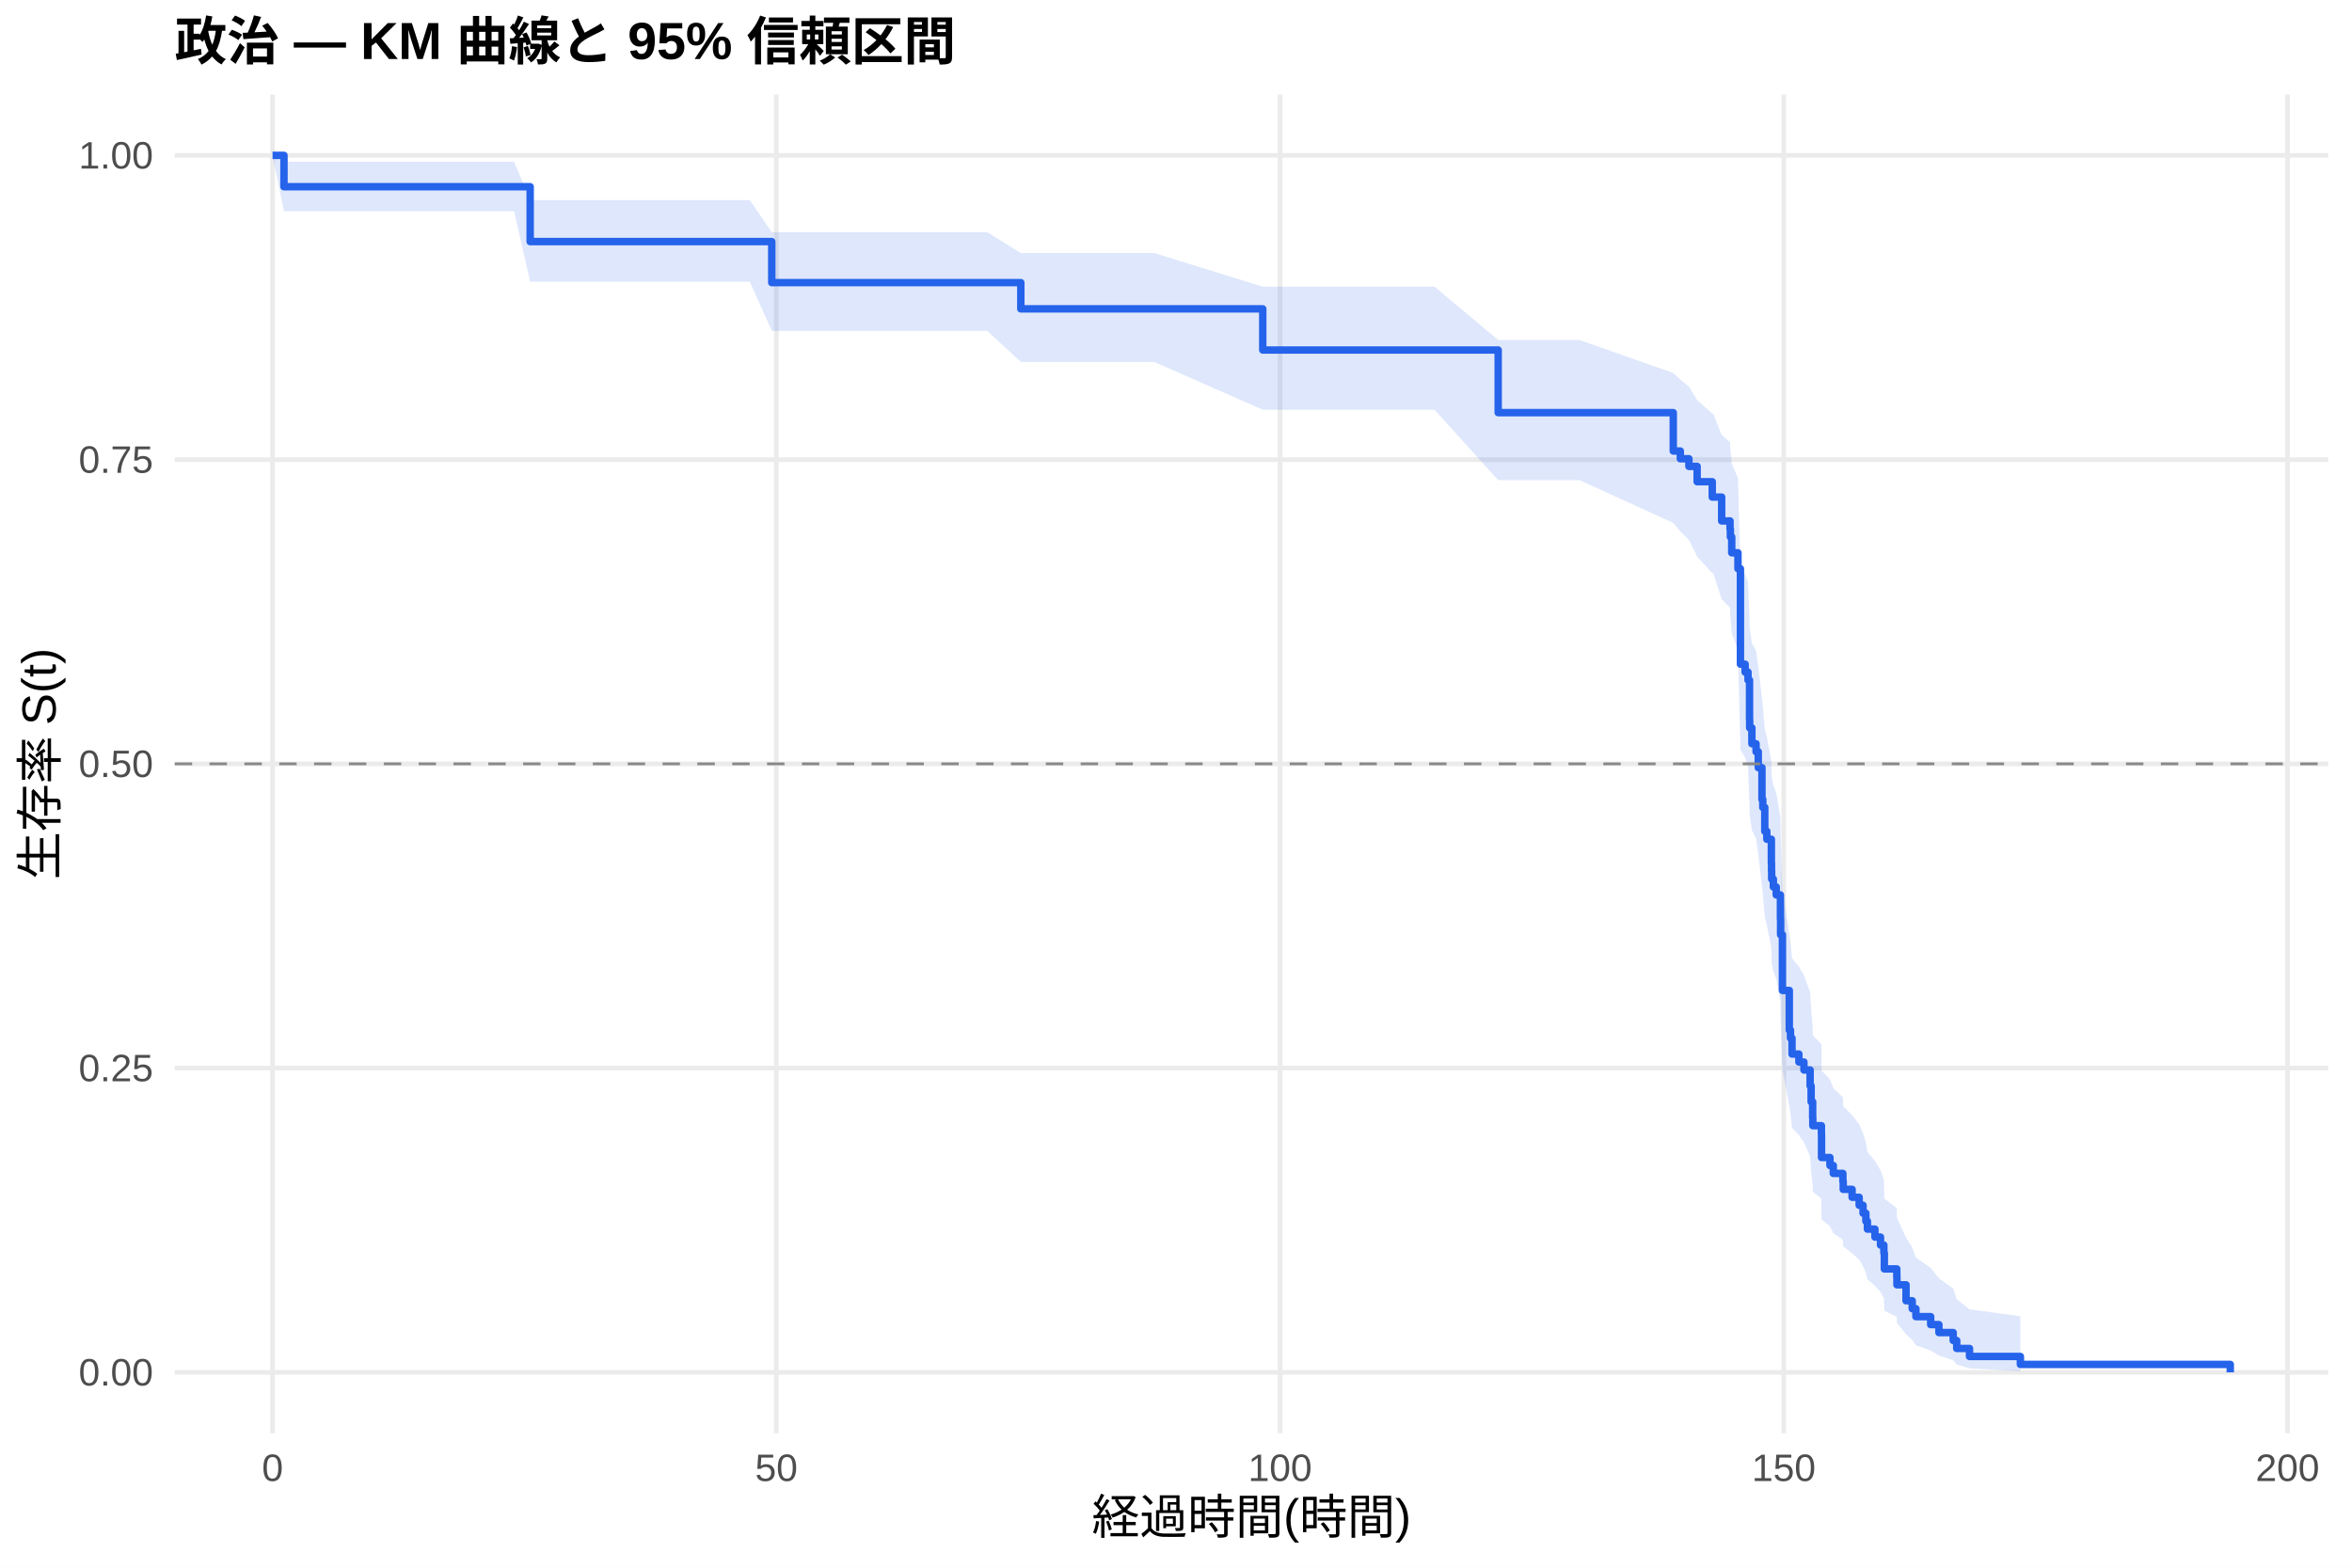
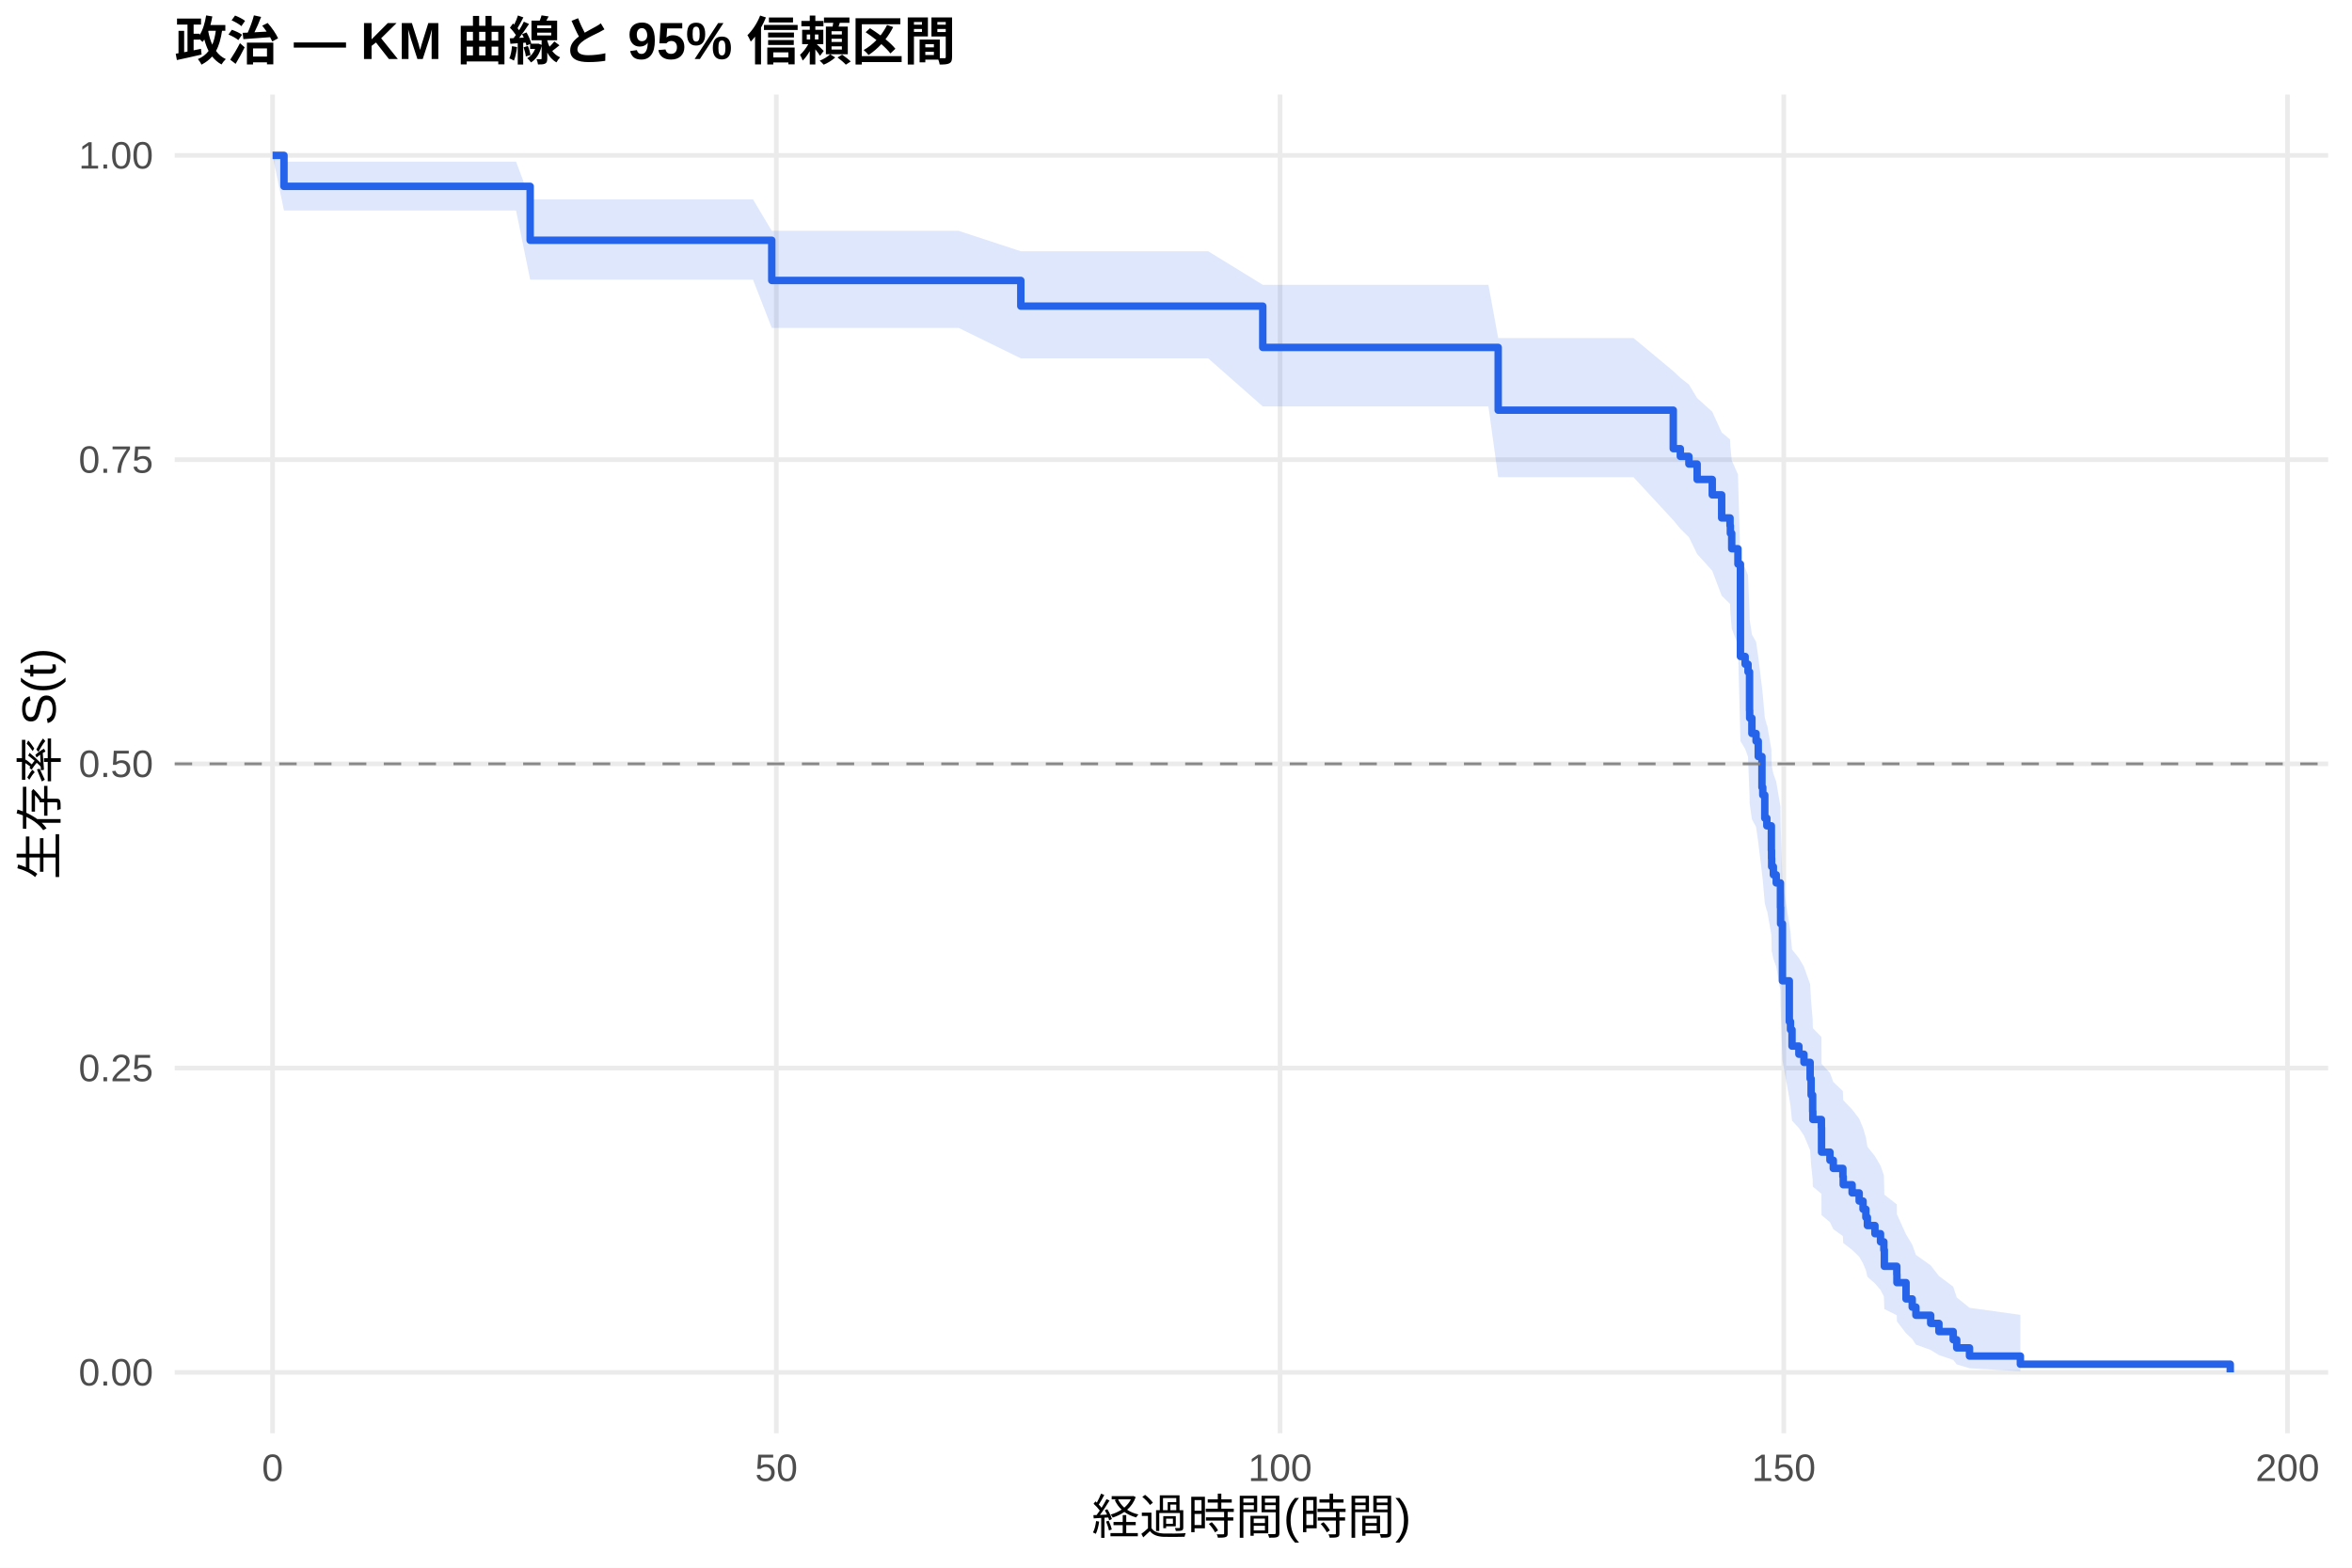
<svg xmlns="http://www.w3.org/2000/svg" width="540.00pt" height="360.00pt" viewBox="0 0 540.00 360.00">
  <g class="svglite">
    <defs>
      <style type="text/css">
    .svglite line, .svglite polyline, .svglite polygon, .svglite path, .svglite rect, .svglite circle {
      fill: none;
      stroke: #000000;
      stroke-linecap: round;
      stroke-linejoin: round;
      stroke-miterlimit: 10.00;
    }
    .svglite text {
      white-space: pre;
    }
    .svglite g.glyphgroup path {
      fill: inherit;
      stroke: none;
    }
  </style>
    </defs>
    <rect width="100%" height="100%" style="stroke: none; fill: #FFFFFF;" />
    <defs>
      <clipPath id="cpMC4wMHw1NDAuMDB8MC4wMHwzNjAuMDA=">
        <rect x="0.00" y="0.00" width="540.00" height="360.00" />
      </clipPath>
    </defs>
    <g clip-path="url(#cpMC4wMHw1NDAuMDB8MC4wMHwzNjAuMDA=)">
      <rect x="0" y="0.00" width="540.00" height="360.00" style="stroke-width: 1.07; stroke: none; fill: #FFFFFF;" />
    </g>
    <defs>
      <clipPath id="cpNDAuMTF8NTM0LjUyfDIxLjcxfDMyOS4xMg==">
        <rect x="40.11" y="21.71" width="494.41" height="307.41" />
      </clipPath>
    </defs>
    <g clip-path="url(#cpNDAuMTF8NTM0LjUyfDIxLjcxfDMyOS4xMg==)">
      <polyline points="40.11,315.14 534.52,315.14 " style="stroke-width: 1.07; stroke: #EBEBEB; stroke-linecap: butt;" />
      <polyline points="40.11,245.28 534.52,245.28 " style="stroke-width: 1.07; stroke: #EBEBEB; stroke-linecap: butt;" />
      <polyline points="40.11,175.41 534.52,175.41 " style="stroke-width: 1.07; stroke: #EBEBEB; stroke-linecap: butt;" />
      <polyline points="40.11,105.55 534.52,105.55 " style="stroke-width: 1.07; stroke: #EBEBEB; stroke-linecap: butt;" />
      <polyline points="40.11,35.68 534.52,35.68 " style="stroke-width: 1.07; stroke: #EBEBEB; stroke-linecap: butt;" />
      <polyline points="62.58,329.12 62.58,21.71 " style="stroke-width: 1.07; stroke: #EBEBEB; stroke-linecap: butt;" />
      <polyline points="178.24,329.12 178.24,21.71 " style="stroke-width: 1.07; stroke: #EBEBEB; stroke-linecap: butt;" />
      <polyline points="293.89,329.12 293.89,21.71 " style="stroke-width: 1.07; stroke: #EBEBEB; stroke-linecap: butt;" />
      <polyline points="409.54,329.12 409.54,21.71 " style="stroke-width: 1.07; stroke: #EBEBEB; stroke-linecap: butt;" />
      <polyline points="525.19,329.12 525.19,21.71 " style="stroke-width: 1.07; stroke: #EBEBEB; stroke-linecap: butt;" />
-       <polygon points="62.58,35.68 65.20,37.13 77.77,37.13 94.85,37.13 106.11,37.13 118.02,37.13 121.72,45.95 128.00,45.95 141.03,45.95 149.44,45.95 160.50,45.95 172.14,45.95 177.19,53.32 184.13,53.32 192.92,53.32 207.73,53.32 226.66,53.32 234.37,58.11 246.08,58.11 265.01,58.11 289.92,65.83 329.35,65.83 343.97,78.08 345.28,78.08 362.66,78.08 384.17,85.66 385.79,87.20 387.76,88.75 389.65,91.86 393.12,95.00 393.35,95.00 395.28,99.88 397.20,101.52 397.28,103.16 397.59,106.47 399.02,109.80 399.59,130.21 400.67,131.94 401.33,133.68 401.68,142.42 401.71,144.18 402.22,147.72 403.18,149.49 403.68,153.05 404.53,160.22 404.72,162.03 405.18,167.46 405.65,169.28 406.69,174.76 406.73,176.59 406.76,178.43 407.15,180.28 407.81,182.12 408.77,187.69 408.81,191.43 409.23,204.64 410.81,214.22 411.08,216.15 411.43,220.03 413.01,221.97 414.17,223.93 415.59,227.85 415.82,231.80 416.17,235.77 416.21,237.77 418.18,239.77 418.21,245.83 420.14,247.86 420.91,249.90 423.11,251.95 423.19,254.02 425.23,256.09 426.85,258.17 427.74,260.26 428.39,262.36 428.74,264.47 430.47,266.60 431.75,268.74 432.52,270.89 432.63,275.25 435.49,277.45 435.52,279.67 437.61,284.19 439.03,286.48 439.88,288.80 443.27,291.15 445.16,293.53 448.44,295.93 449.25,298.35 452.18,300.67 463.86,302.26 463.86,314.88 452.18,314.22 449.25,313.35 448.44,312.36 445.16,311.28 443.27,310.13 439.88,308.93 439.03,307.69 437.61,306.41 435.52,303.75 435.49,302.39 432.63,301.00 432.52,298.17 431.75,296.72 430.47,295.27 428.74,293.79 428.39,292.31 427.74,290.81 426.85,289.30 425.23,287.78 423.19,286.25 423.11,284.71 420.91,283.16 420.14,281.60 418.21,280.03 418.18,275.28 416.21,273.68 416.17,272.07 415.82,268.84 415.59,265.58 414.17,262.29 413.01,260.64 411.43,258.98 411.08,255.65 410.81,253.98 409.23,245.53 408.81,233.51 408.77,230.03 407.81,224.79 407.15,223.03 406.76,221.27 406.73,219.50 406.69,217.73 405.65,212.40 405.18,210.61 404.72,205.23 404.53,203.42 403.68,196.17 403.18,192.52 402.22,190.69 401.71,187.01 401.68,185.17 401.33,175.88 400.67,174.01 399.59,172.14 399.02,149.28 397.59,145.40 397.28,141.50 397.20,139.54 395.28,137.58 393.35,131.64 393.12,131.64 389.65,127.81 387.76,123.96 385.79,122.03 384.17,120.08 362.66,110.26 345.28,110.26 343.97,110.26 329.35,94.09 289.92,94.09 265.01,83.12 246.08,83.12 234.37,83.12 226.66,75.97 207.73,75.97 192.92,75.97 184.13,75.97 177.19,75.97 172.14,64.68 160.50,64.68 149.44,64.68 141.03,64.68 128.00,64.68 121.72,64.68 118.02,48.50 106.11,48.50 94.85,48.50 77.77,48.50 65.20,48.50 62.58,35.68 " style="stroke-width: 0.00; stroke: none; stroke-linecap: butt; fill: #2563EB; fill-opacity: 0.15;" />
-       <polyline points="62.58,35.68 65.20,37.13 77.77,37.13 94.85,37.13 106.11,37.13 118.02,37.13 121.72,45.95 128.00,45.95 141.03,45.95 149.44,45.95 160.50,45.95 172.14,45.95 177.19,53.32 184.13,53.32 192.92,53.32 207.73,53.32 226.66,53.32 234.37,58.11 246.08,58.11 265.01,58.11 289.92,65.83 329.35,65.83 343.97,78.08 345.28,78.08 362.66,78.08 384.17,85.66 385.79,87.20 387.76,88.75 389.65,91.86 393.12,95.00 393.35,95.00 395.28,99.88 397.20,101.52 397.28,103.16 397.59,106.47 399.02,109.80 399.59,130.21 400.67,131.94 401.33,133.68 401.68,142.42 401.71,144.18 402.22,147.72 403.18,149.49 403.68,153.05 404.53,160.22 404.72,162.03 405.18,167.46 405.65,169.28 406.69,174.76 406.73,176.59 406.76,178.43 407.15,180.28 407.81,182.12 408.77,187.69 408.81,191.43 409.23,204.64 410.81,214.22 411.08,216.15 411.43,220.03 413.01,221.97 414.17,223.93 415.59,227.85 415.82,231.80 416.17,235.77 416.21,237.77 418.18,239.77 418.21,245.83 420.14,247.86 420.91,249.90 423.11,251.95 423.19,254.02 425.23,256.09 426.85,258.17 427.74,260.26 428.39,262.36 428.74,264.47 430.47,266.60 431.75,268.74 432.52,270.89 432.63,275.25 435.49,277.45 435.52,279.67 437.61,284.19 439.03,286.48 439.88,288.80 443.27,291.15 445.16,293.53 448.44,295.93 449.25,298.35 452.18,300.67 463.86,302.26 " style="stroke-width: 1.07; stroke: none; stroke-linecap: butt;" />
-       <polyline points="463.86,314.88 452.18,314.22 449.25,313.35 448.44,312.36 445.16,311.28 443.27,310.13 439.88,308.93 439.03,307.69 437.61,306.41 435.52,303.75 435.49,302.39 432.63,301.00 432.52,298.17 431.75,296.72 430.47,295.27 428.74,293.79 428.39,292.31 427.74,290.81 426.85,289.30 425.23,287.78 423.19,286.25 423.11,284.71 420.91,283.16 420.14,281.60 418.21,280.03 418.18,275.28 416.21,273.68 416.17,272.07 415.82,268.84 415.59,265.58 414.17,262.29 413.01,260.64 411.43,258.98 411.08,255.65 410.81,253.98 409.23,245.53 408.81,233.51 408.77,230.03 407.81,224.79 407.15,223.03 406.76,221.27 406.73,219.50 406.69,217.73 405.65,212.40 405.18,210.61 404.72,205.23 404.53,203.42 403.68,196.17 403.18,192.52 402.22,190.69 401.71,187.01 401.68,185.17 401.33,175.88 400.67,174.01 399.59,172.14 399.02,149.28 397.59,145.40 397.28,141.50 397.20,139.54 395.28,137.58 393.35,131.64 393.12,131.64 389.65,127.81 387.76,123.96 385.79,122.03 384.17,120.08 362.66,110.26 345.28,110.26 343.97,110.26 329.35,94.09 289.92,94.09 265.01,83.12 246.08,83.12 234.37,83.12 226.66,75.97 207.73,75.97 192.92,75.97 184.13,75.97 177.19,75.97 172.14,64.68 160.50,64.68 149.44,64.68 141.03,64.68 128.00,64.68 121.72,64.68 118.02,48.50 106.11,48.50 94.85,48.50 77.77,48.50 65.20,48.50 62.58,35.68 " style="stroke-width: 1.07; stroke: none; stroke-linecap: butt;" />
-       <polyline points="62.58,35.68 65.20,35.68 65.20,42.88 77.77,42.88 77.77,42.88 94.85,42.88 94.85,42.88 106.11,42.88 106.11,42.88 118.02,42.88 118.02,42.88 121.72,42.88 121.72,55.48 128.00,55.48 128.00,55.48 141.03,55.48 141.03,55.48 149.44,55.48 149.44,55.48 160.50,55.48 160.50,55.48 172.14,55.48 172.14,55.48 177.19,55.48 177.19,64.90 184.13,64.90 184.13,64.90 192.92,64.90 192.92,64.90 207.73,64.90 207.73,64.90 226.66,64.90 226.66,64.90 234.37,64.90 234.37,70.93 246.08,70.93 246.08,70.93 265.01,70.93 265.01,70.93 289.92,70.93 289.92,80.38 329.35,80.38 329.35,80.38 343.97,80.38 343.97,94.76 345.28,94.76 345.28,94.76 362.66,94.76 362.66,94.76 384.17,94.76 384.17,103.57 385.79,103.57 385.79,105.34 387.76,105.34 387.76,107.10 389.65,107.10 389.65,110.62 393.12,110.62 393.12,114.15 393.35,114.15 393.35,114.15 395.28,114.15 395.28,119.63 397.20,119.63 397.20,121.46 397.28,121.46 397.28,123.29 397.59,123.29 397.59,126.94 399.02,126.94 399.02,130.60 399.59,130.60 399.59,152.52 400.67,152.52 400.67,154.35 401.33,154.35 401.33,156.18 401.68,156.18 401.68,165.31 401.71,165.31 401.71,167.14 402.22,167.14 402.22,170.79 403.18,170.79 403.18,172.62 403.68,172.62 403.68,176.28 404.53,176.28 404.53,183.58 404.72,183.58 404.72,185.41 405.18,185.41 405.18,190.89 405.65,190.89 405.65,192.72 406.69,192.72 406.69,198.20 406.73,198.20 406.73,200.03 406.76,200.03 406.76,201.86 407.15,201.86 407.15,203.68 407.81,203.68 407.81,205.51 408.77,205.51 408.77,210.99 408.81,210.99 408.81,214.65 409.23,214.65 409.23,227.44 410.81,227.44 410.81,236.57 411.08,236.57 411.08,238.40 411.43,238.40 411.43,242.05 413.01,242.05 413.01,243.88 414.17,243.88 414.17,245.71 415.59,245.71 415.59,249.36 415.82,249.36 415.82,253.02 416.17,253.02 416.17,256.67 416.21,256.67 416.21,258.50 418.18,258.50 418.18,260.33 418.21,260.33 418.21,265.81 420.14,265.81 420.14,267.64 420.91,267.64 420.91,269.46 423.11,269.46 423.11,271.29 423.19,271.29 423.19,273.12 425.23,273.12 425.23,274.94 426.85,274.94 426.85,276.77 427.74,276.77 427.74,278.60 428.39,278.60 428.39,280.43 428.74,280.43 428.74,282.25 430.47,282.25 430.47,284.08 431.75,284.08 431.75,285.91 432.52,285.91 432.52,287.73 432.63,287.73 432.63,291.39 435.49,291.39 435.49,293.22 435.52,293.22 435.52,295.04 437.61,295.04 437.61,298.70 439.03,298.70 439.03,300.53 439.88,300.53 439.88,302.35 443.27,302.35 443.27,304.18 445.16,304.18 445.16,306.01 448.44,306.01 448.44,307.83 449.25,307.83 449.25,309.66 452.18,309.66 452.18,311.49 463.86,311.49 463.86,313.32 512.05,313.32 512.05,315.14 " style="stroke-width: 1.71; stroke: #2563EB; stroke-linecap: butt;" />
+       <polygon points="62.58,35.68 65.20,37.12 74.96,37.12 90.15,37.12 107.22,37.12 118.48,37.12 121.72,45.79 130.39,45.79 140.38,45.79 153.41,45.79 161.81,45.79 172.88,45.79 177.19,53.01 184.52,53.01 196.51,53.01 205.30,53.01 220.10,53.01 234.37,57.70 239.03,57.70 258.46,57.70 277.39,57.70 289.92,65.40 341.73,65.40 343.97,77.63 357.65,77.63 375.04,77.63 384.17,85.22 385.79,86.76 387.76,88.30 389.65,91.42 393.12,94.55 395.28,99.30 397.20,100.90 397.28,102.50 397.59,105.71 399.02,108.95 399.59,128.74 400.67,130.42 401.33,132.10 401.68,140.56 401.71,142.27 402.22,145.69 403.18,147.40 403.68,150.84 404.53,157.77 404.72,159.52 405.18,164.76 405.65,166.52 405.72,166.52 406.69,172.07 406.73,173.93 406.76,175.79 407.15,177.66 407.81,179.53 408.77,185.18 408.81,188.96 409.23,202.38 410.81,212.12 411.08,214.08 411.43,218.03 413.01,220.01 414.17,222.00 415.59,225.99 415.82,230.01 416.17,234.06 416.21,236.09 418.18,238.13 418.21,244.30 420.14,246.38 420.91,248.46 423.11,250.55 423.19,252.65 425.23,254.77 426.85,256.89 427.74,259.02 428.39,261.17 428.74,263.33 430.47,265.50 431.75,267.68 432.52,269.88 432.63,274.33 435.49,276.58 435.52,278.85 437.61,283.46 439.03,285.80 439.88,288.17 443.27,290.58 445.16,293.01 448.44,295.47 449.25,297.94 452.18,300.32 463.86,301.94 463.86,314.88 452.18,314.20 449.25,313.31 448.44,312.29 445.16,311.18 443.27,310.00 439.88,308.77 439.03,307.49 437.61,306.17 435.52,303.44 435.49,302.04 432.63,300.61 432.52,297.70 431.75,296.22 430.47,294.72 428.74,293.20 428.39,291.68 427.74,290.13 426.85,288.58 425.23,287.02 423.19,285.44 423.11,283.85 420.91,282.26 420.14,280.65 418.21,279.04 418.18,274.14 416.21,272.49 416.17,270.83 415.82,267.50 415.59,264.14 414.17,260.75 413.01,259.05 411.43,257.34 411.08,253.90 410.81,252.17 409.23,243.45 408.81,231.03 408.77,227.43 407.81,222.00 407.15,220.18 406.76,218.36 406.73,216.53 406.69,214.70 405.72,209.17 405.65,209.17 405.18,207.43 404.72,202.21 404.53,200.46 403.68,193.43 403.18,189.90 402.22,188.12 401.71,184.56 401.68,182.78 401.33,173.79 400.67,171.98 399.59,170.17 399.02,148.08 397.59,144.34 397.28,140.57 397.20,138.68 395.28,136.79 393.12,131.07 389.65,127.22 387.76,123.36 385.79,121.41 384.17,119.46 375.04,109.59 357.65,109.59 343.97,109.59 341.73,93.33 289.92,93.33 277.39,82.29 258.46,82.29 239.03,82.29 234.37,82.29 220.10,75.30 205.30,75.30 196.51,75.30 184.52,75.30 177.19,75.30 172.88,64.22 161.81,64.22 153.41,64.22 140.38,64.22 130.39,64.22 121.72,64.22 118.48,48.34 107.22,48.34 90.15,48.34 74.96,48.34 65.20,48.34 62.58,35.68 " style="stroke-width: 0.00; stroke: none; stroke-linecap: butt; fill: #2563EB; fill-opacity: 0.15;" />
+       <polyline points="62.58,35.68 65.20,37.12 74.96,37.12 90.15,37.12 107.22,37.12 118.48,37.12 121.72,45.79 130.39,45.79 140.38,45.79 153.41,45.79 161.81,45.79 172.88,45.79 177.19,53.01 184.52,53.01 196.51,53.01 205.30,53.01 220.10,53.01 234.37,57.70 239.03,57.70 258.46,57.70 277.39,57.70 289.92,65.40 341.73,65.40 343.97,77.63 357.65,77.63 375.04,77.63 384.17,85.22 385.79,86.76 387.76,88.30 389.65,91.42 393.12,94.55 395.28,99.30 397.20,100.90 397.28,102.50 397.59,105.71 399.02,108.95 399.59,128.74 400.67,130.42 401.33,132.10 401.68,140.56 401.71,142.27 402.22,145.69 403.18,147.40 403.68,150.84 404.53,157.77 404.72,159.52 405.18,164.76 405.65,166.52 405.72,166.52 406.69,172.07 406.73,173.93 406.76,175.79 407.15,177.66 407.81,179.53 408.77,185.18 408.81,188.96 409.23,202.38 410.81,212.12 411.08,214.08 411.43,218.03 413.01,220.01 414.17,222.00 415.59,225.99 415.82,230.01 416.17,234.06 416.21,236.09 418.18,238.13 418.21,244.30 420.14,246.38 420.91,248.46 423.11,250.55 423.19,252.65 425.23,254.77 426.85,256.89 427.74,259.02 428.39,261.17 428.74,263.33 430.47,265.50 431.75,267.68 432.52,269.88 432.63,274.33 435.49,276.58 435.52,278.85 437.61,283.46 439.03,285.80 439.88,288.17 443.27,290.58 445.16,293.01 448.44,295.47 449.25,297.94 452.18,300.32 463.86,301.94 " style="stroke-width: 1.07; stroke: none; stroke-linecap: butt;" />
+       <polyline points="463.86,314.88 452.18,314.20 449.25,313.31 448.44,312.29 445.16,311.18 443.27,310.00 439.88,308.77 439.03,307.49 437.61,306.17 435.52,303.44 435.49,302.04 432.63,300.61 432.52,297.70 431.75,296.22 430.47,294.72 428.74,293.20 428.39,291.68 427.74,290.13 426.85,288.58 425.23,287.02 423.19,285.44 423.11,283.85 420.91,282.26 420.14,280.65 418.21,279.04 418.18,274.14 416.21,272.49 416.17,270.83 415.82,267.50 415.59,264.14 414.17,260.75 413.01,259.05 411.43,257.34 411.08,253.90 410.81,252.17 409.23,243.45 408.81,231.03 408.77,227.43 407.81,222.00 407.15,220.18 406.76,218.36 406.73,216.53 406.69,214.70 405.72,209.17 405.65,209.17 405.18,207.43 404.72,202.21 404.53,200.46 403.68,193.43 403.18,189.90 402.22,188.12 401.71,184.56 401.68,182.78 401.33,173.79 400.67,171.98 399.59,170.17 399.02,148.08 397.59,144.34 397.28,140.57 397.20,138.68 395.28,136.79 393.12,131.07 389.65,127.22 387.76,123.36 385.79,121.41 384.17,119.46 375.04,109.59 357.65,109.59 343.97,109.59 341.73,93.33 289.92,93.33 277.39,82.29 258.46,82.29 239.03,82.29 234.37,82.29 220.10,75.30 205.30,75.30 196.51,75.30 184.52,75.30 177.19,75.30 172.88,64.22 161.81,64.22 153.41,64.22 140.38,64.22 130.39,64.22 121.72,64.22 118.48,48.34 107.22,48.34 90.15,48.34 74.96,48.34 65.20,48.34 62.58,35.68 " style="stroke-width: 1.07; stroke: none; stroke-linecap: butt;" />
+       <polyline points="62.58,35.68 65.20,35.68 65.20,42.79 74.96,42.79 74.96,42.79 90.15,42.79 90.15,42.79 107.22,42.79 107.22,42.79 118.48,42.79 118.48,42.79 121.72,42.79 121.72,55.17 130.39,55.17 130.39,55.17 140.38,55.17 140.38,55.17 153.41,55.17 153.41,55.17 161.81,55.17 161.81,55.17 172.88,55.17 172.88,55.17 177.19,55.17 177.19,64.40 184.52,64.40 184.52,64.40 196.51,64.40 196.51,64.40 205.30,64.40 205.30,64.40 220.10,64.40 220.10,64.40 234.37,64.40 234.37,70.30 239.03,70.30 239.03,70.30 258.46,70.30 258.46,70.30 277.39,70.30 277.39,70.30 289.92,70.30 289.92,79.78 341.73,79.78 341.73,79.78 343.97,79.78 343.97,94.19 357.65,94.19 357.65,94.19 375.04,94.19 375.04,94.19 384.17,94.19 384.17,103.03 385.79,103.03 385.79,104.80 387.76,104.80 387.76,106.56 389.65,106.56 389.65,110.10 393.12,110.10 393.12,113.64 395.28,113.64 395.28,118.94 397.20,118.94 397.20,120.71 397.28,120.71 397.28,122.47 397.59,122.47 397.59,126.01 399.02,126.01 399.02,129.54 399.59,129.54 399.59,150.75 400.67,150.75 400.67,152.52 401.33,152.52 401.33,154.29 401.68,154.29 401.68,163.13 401.71,163.13 401.71,164.90 402.22,164.90 402.22,168.43 403.18,168.43 403.18,170.20 403.68,170.20 403.68,173.73 404.53,173.73 404.53,180.80 404.72,180.80 404.72,182.57 405.18,182.57 405.18,187.87 405.65,187.87 405.65,189.64 405.72,189.64 405.72,189.64 406.69,189.64 406.69,195.26 406.73,195.26 406.73,197.13 406.76,197.13 406.76,199.01 407.15,199.01 407.15,200.88 407.81,200.88 407.81,202.75 408.77,202.75 408.77,208.37 408.81,208.37 408.81,212.12 409.23,212.12 409.23,225.23 410.81,225.23 410.81,234.60 411.08,234.60 411.08,236.47 411.43,236.47 411.43,240.22 413.01,240.22 413.01,242.09 414.17,242.09 414.17,243.96 415.59,243.96 415.59,247.71 415.82,247.71 415.82,251.46 416.17,251.46 416.17,255.20 416.21,255.20 416.21,257.08 418.18,257.08 418.18,258.95 418.21,258.95 418.21,264.57 420.14,264.57 420.14,266.44 420.91,266.44 420.91,268.31 423.11,268.31 423.11,270.19 423.19,270.19 423.19,272.06 425.23,272.06 425.23,273.93 426.85,273.93 426.85,275.81 427.74,275.81 427.74,277.68 428.39,277.68 428.39,279.55 428.74,279.55 428.74,281.43 430.47,281.43 430.47,283.30 431.75,283.30 431.75,285.17 432.52,285.17 432.52,287.05 432.63,287.05 432.63,290.79 435.49,290.79 435.49,292.66 435.52,292.66 435.52,294.54 437.61,294.54 437.61,298.28 439.03,298.28 439.03,300.16 439.88,300.16 439.88,302.03 443.27,302.03 443.27,303.90 445.16,303.90 445.16,305.78 448.44,305.78 448.44,307.65 449.25,307.65 449.25,309.52 452.18,309.52 452.18,311.40 463.86,311.40 463.86,313.27 512.05,313.27 512.05,315.14 " style="stroke-width: 1.71; stroke: #2563EB; stroke-linecap: butt;" />
      <line x1="40.11" y1="175.41" x2="534.52" y2="175.41" style="stroke-width: 0.64; stroke: #888888; stroke-dasharray: 4.00,4.00; stroke-linecap: butt;" />
    </g>
    <g clip-path="url(#cpMC4wMHw1NDAuMDB8MC4wMHwzNjAuMDA=)">
      <text x="35.18" y="318.17" text-anchor="end" style="font-size: 8.80px;fill: #4D4D4D; font-family: &quot;Liberation Sans&quot;;" textLength="17.11px" lengthAdjust="spacingAndGlyphs">0.00</text>
      <text x="35.18" y="248.30" text-anchor="end" style="font-size: 8.80px;fill: #4D4D4D; font-family: &quot;Liberation Sans&quot;;" textLength="17.11px" lengthAdjust="spacingAndGlyphs">0.25</text>
      <text x="35.18" y="178.44" text-anchor="end" style="font-size: 8.80px;fill: #4D4D4D; font-family: &quot;Liberation Sans&quot;;" textLength="17.11px" lengthAdjust="spacingAndGlyphs">0.50</text>
      <text x="35.18" y="108.57" text-anchor="end" style="font-size: 8.80px;fill: #4D4D4D; font-family: &quot;Liberation Sans&quot;;" textLength="17.11px" lengthAdjust="spacingAndGlyphs">0.75</text>
      <text x="35.18" y="38.71" text-anchor="end" style="font-size: 8.80px;fill: #4D4D4D; font-family: &quot;Liberation Sans&quot;;" textLength="17.11px" lengthAdjust="spacingAndGlyphs">1.00</text>
      <text x="62.58" y="340.10" text-anchor="middle" style="font-size: 8.80px;fill: #4D4D4D; font-family: &quot;Liberation Sans&quot;;" textLength="4.89px" lengthAdjust="spacingAndGlyphs">0</text>
      <text x="178.24" y="340.10" text-anchor="middle" style="font-size: 8.80px;fill: #4D4D4D; font-family: &quot;Liberation Sans&quot;;" textLength="9.78px" lengthAdjust="spacingAndGlyphs">50</text>
      <text x="293.89" y="340.10" text-anchor="middle" style="font-size: 8.80px;fill: #4D4D4D; font-family: &quot;Liberation Sans&quot;;" textLength="14.67px" lengthAdjust="spacingAndGlyphs">100</text>
      <text x="409.54" y="340.10" text-anchor="middle" style="font-size: 8.80px;fill: #4D4D4D; font-family: &quot;Liberation Sans&quot;;" textLength="14.67px" lengthAdjust="spacingAndGlyphs">150</text>
      <text x="525.19" y="340.10" text-anchor="middle" style="font-size: 8.80px;fill: #4D4D4D; font-family: &quot;Liberation Sans&quot;;" textLength="14.67px" lengthAdjust="spacingAndGlyphs">200</text>
      <text x="287.32" y="352.24" text-anchor="middle" style="font-size: 11.00px; font-family: &quot;Liberation Sans&quot;;" textLength="73.31px" lengthAdjust="spacingAndGlyphs">経過時間(時間)</text>
      <text transform="translate(13.05,175.41) rotate(-90)" text-anchor="middle" style="font-size: 11.00px; font-family: &quot;Liberation Sans&quot;;" textLength="53.78px" lengthAdjust="spacingAndGlyphs">生存率 S(t)</text>
      <text x="40.11" y="13.74" style="font-size: 12.00px; font-weight: bold; font-family: &quot;Liberation Sans&quot;;" textLength="179.33px" lengthAdjust="spacingAndGlyphs">政治 — KM 曲線と 95% 信頼区間</text>
    </g>
  </g>
</svg>
